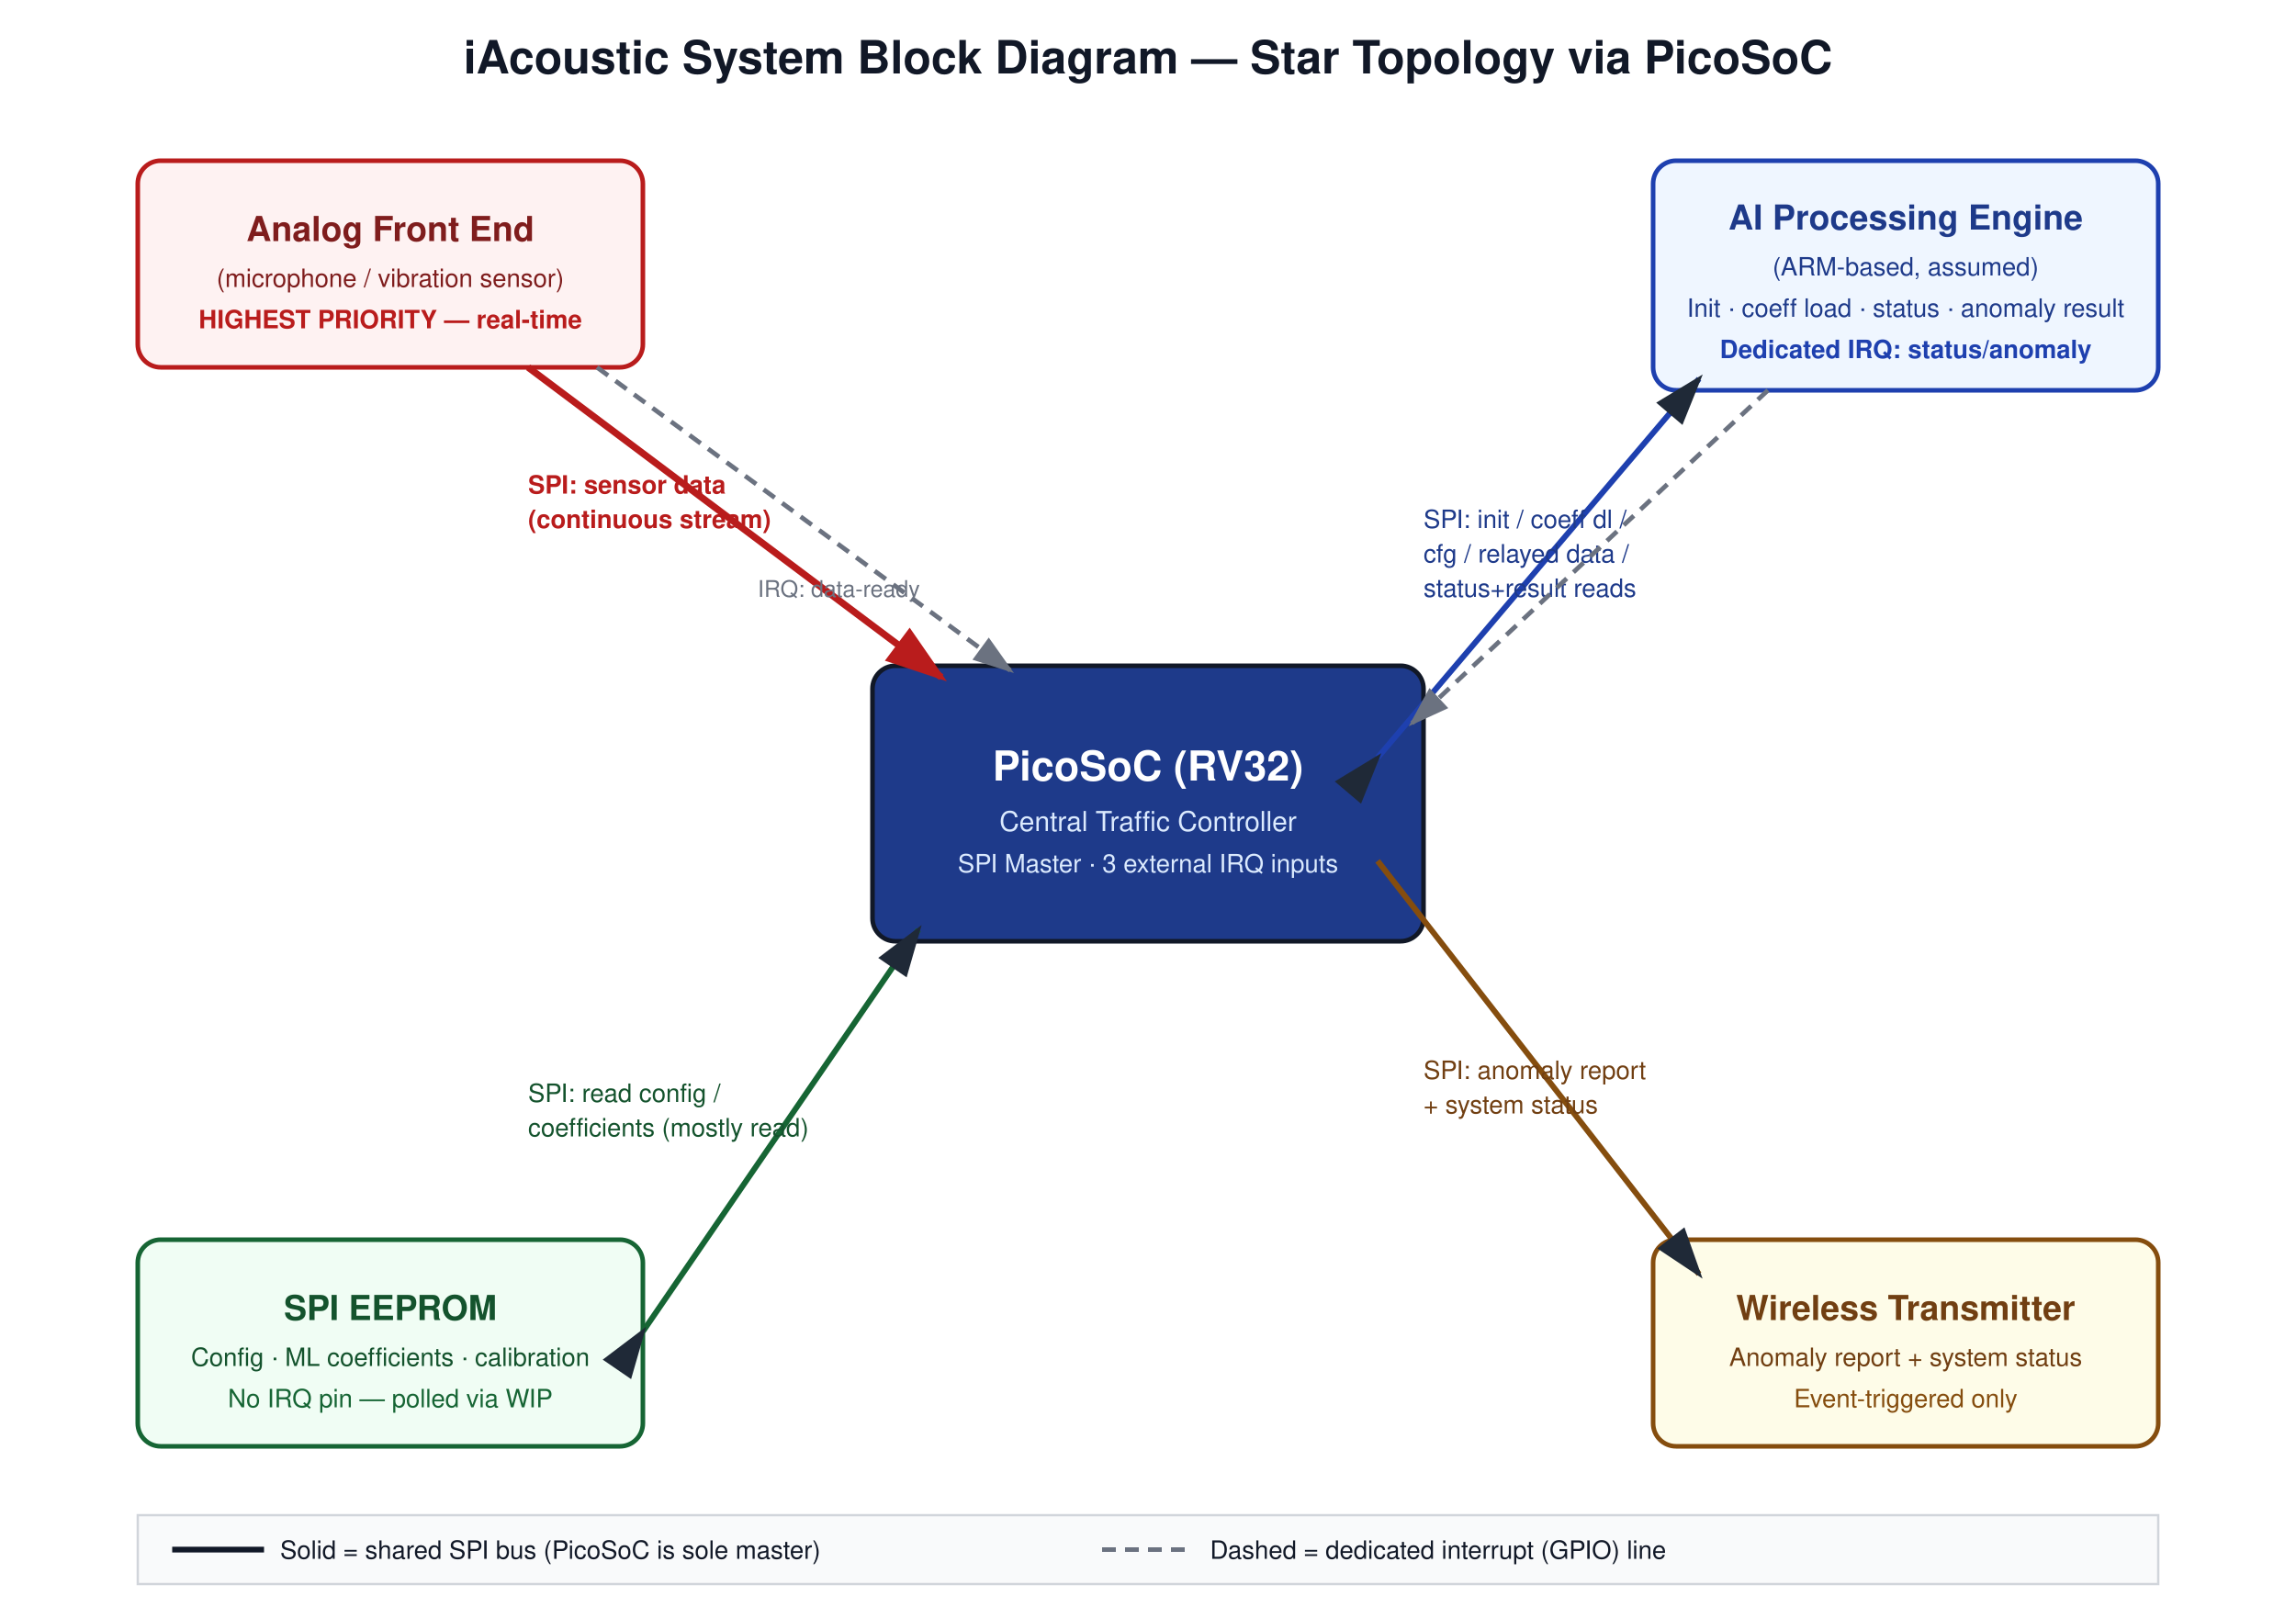
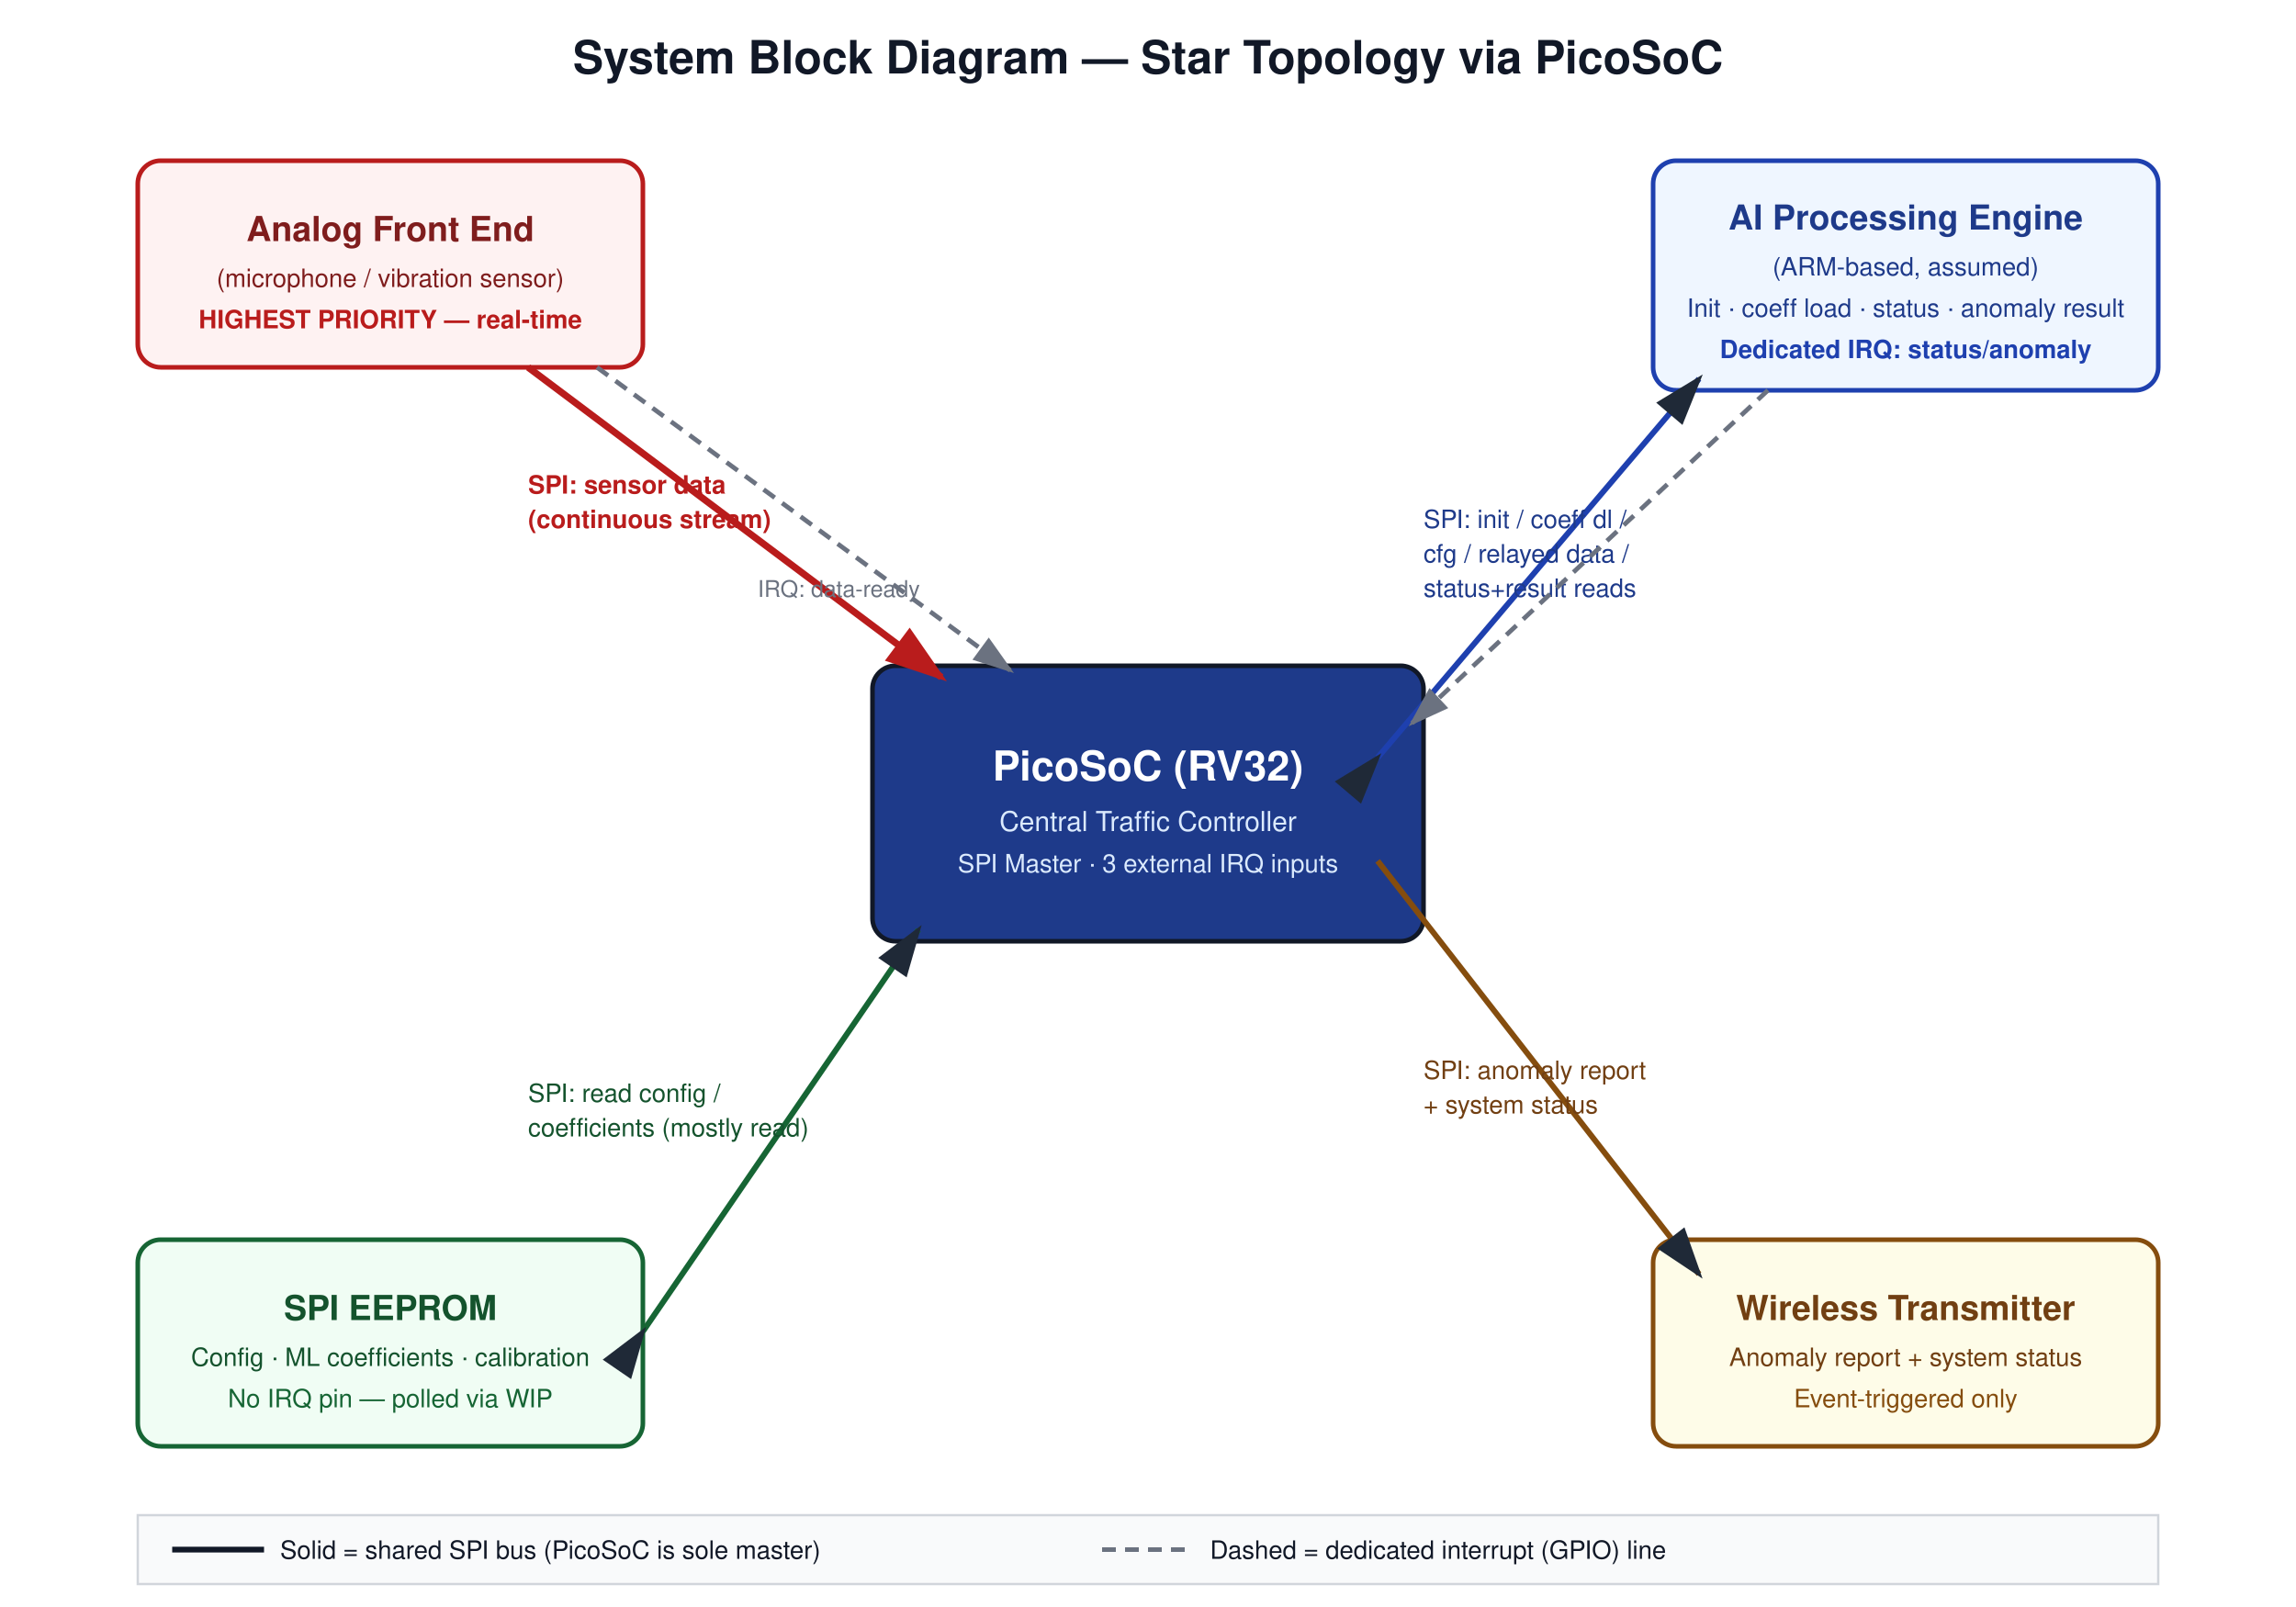
<svg xmlns="http://www.w3.org/2000/svg" viewBox="0 0 1000 700" font-family="Helvetica, Arial, sans-serif">
  <defs>
    <marker id="arrowSolid" markerWidth="10" markerHeight="10" refX="8" refY="3" orient="auto" markerUnits="strokeWidth">
      <path d="M0,0 L0,6 L9,3 z" fill="#1f2937" />
    </marker>
    <marker id="arrowRed" markerWidth="10" markerHeight="10" refX="8" refY="3" orient="auto" markerUnits="strokeWidth">
      <path d="M0,0 L0,6 L9,3 z" fill="#b91c1c" />
    </marker>
    <marker id="arrowDashed" markerWidth="10" markerHeight="10" refX="8" refY="3" orient="auto" markerUnits="strokeWidth">
      <path d="M0,0 L0,6 L9,3 z" fill="#6b7280" />
    </marker>
  </defs>
  <rect x="0" y="0" width="1000" height="700" fill="#ffffff" />
-   <text x="500" y="32" text-anchor="middle" font-size="20" font-weight="700" fill="#111827">iAcoustic System Block Diagram — Star Topology via PicoSoC</text>
+   <text x="500" y="32" text-anchor="middle" font-size="20" font-weight="700" fill="#111827">System Block Diagram — Star Topology via PicoSoC</text>
  <rect x="380" y="290" width="240" height="120" rx="10" fill="#1e3a8a" stroke="#111827" stroke-width="2" />
  <text x="500" y="340" text-anchor="middle" font-size="18" font-weight="700" fill="#ffffff">PicoSoC (RV32)</text>
  <text x="500" y="362" text-anchor="middle" font-size="12" fill="#dbeafe">Central Traffic Controller</text>
  <text x="500" y="380" text-anchor="middle" font-size="11" fill="#dbeafe">SPI Master · 3 external IRQ inputs</text>
  <rect x="60" y="70" width="220" height="90" rx="10" fill="#fef2f2" stroke="#b91c1c" stroke-width="2" />
  <text x="170" y="105" text-anchor="middle" font-size="15" font-weight="700" fill="#7f1d1d">Analog Front End</text>
  <text x="170" y="125" text-anchor="middle" font-size="11" fill="#7f1d1d">(microphone / vibration sensor)</text>
  <text x="170" y="143" text-anchor="middle" font-size="11" font-weight="700" fill="#b91c1c">HIGHEST PRIORITY — real-time</text>
  <rect x="60" y="540" width="220" height="90" rx="10" fill="#f0fdf4" stroke="#166534" stroke-width="2" />
  <text x="170" y="575" text-anchor="middle" font-size="15" font-weight="700" fill="#14532d">SPI EEPROM</text>
  <text x="170" y="595" text-anchor="middle" font-size="11" fill="#14532d">Config · ML coefficients · calibration</text>
  <text x="170" y="613" text-anchor="middle" font-size="11" fill="#166534">No IRQ pin — polled via WIP</text>
  <rect x="720" y="70" width="220" height="100" rx="10" fill="#eff6ff" stroke="#1e40af" stroke-width="2" />
  <text x="830" y="100" text-anchor="middle" font-size="15" font-weight="700" fill="#1e3a8a">AI Processing Engine</text>
  <text x="830" y="120" text-anchor="middle" font-size="11" fill="#1e3a8a">(ARM-based, assumed)</text>
  <text x="830" y="138" text-anchor="middle" font-size="11" fill="#1e3a8a">Init · coeff load · status · anomaly result</text>
  <text x="830" y="156" text-anchor="middle" font-size="11" font-weight="700" fill="#1e40af">Dedicated IRQ: status/anomaly</text>
  <rect x="720" y="540" width="220" height="90" rx="10" fill="#fefce8" stroke="#854d0e" stroke-width="2" />
  <text x="830" y="575" text-anchor="middle" font-size="15" font-weight="700" fill="#713f12">Wireless Transmitter</text>
  <text x="830" y="595" text-anchor="middle" font-size="11" fill="#713f12">Anomaly report + system status</text>
  <text x="830" y="613" text-anchor="middle" font-size="11" fill="#854d0e">Event-triggered only</text>
  <line x1="230" y1="160" x2="410" y2="295" stroke="#b91c1c" stroke-width="3" marker-end="url(#arrowRed)" />
  <text x="230" y="215" font-size="11" fill="#b91c1c" font-weight="700">SPI: sensor data</text>
  <text x="230" y="230" font-size="11" fill="#b91c1c" font-weight="700">(continuous stream)</text>
  <line x1="260" y1="160" x2="440" y2="292" stroke="#6b7280" stroke-width="2" stroke-dasharray="6,4" marker-end="url(#arrowDashed)" />
  <text x="330" y="260" font-size="10" fill="#6b7280">IRQ: data-ready</text>
  <line x1="280" y1="580" x2="400" y2="405" stroke="#166534" stroke-width="2.5" marker-end="url(#arrowSolid)" marker-start="url(#arrowSolid)" />
  <text x="230" y="480" font-size="11" fill="#14532d">SPI: read config /</text>
  <text x="230" y="495" font-size="11" fill="#14532d">coefficients (mostly read)</text>
  <line x1="600" y1="330" x2="740" y2="165" stroke="#1e40af" stroke-width="2.5" marker-end="url(#arrowSolid)" marker-start="url(#arrowSolid)" />
  <text x="620" y="230" font-size="11" fill="#1e3a8a">SPI: init / coeff dl /</text>
  <text x="620" y="245" font-size="11" fill="#1e3a8a">cfg / relayed data /</text>
  <text x="620" y="260" font-size="11" fill="#1e3a8a">status+result reads</text>
  <line x1="770" y1="170" x2="615" y2="315" stroke="#6b7280" stroke-width="2" stroke-dasharray="6,4" marker-end="url(#arrowDashed)" />
  <line x1="600" y1="375" x2="740" y2="555" stroke="#854d0e" stroke-width="2.5" marker-end="url(#arrowSolid)" />
  <text x="620" y="470" font-size="11" fill="#713f12">SPI: anomaly report</text>
  <text x="620" y="485" font-size="11" fill="#713f12">+ system status</text>
  <rect x="60" y="660" width="880" height="30" fill="#f9fafb" stroke="#d1d5db" stroke-width="1" />
  <line x1="75" y1="675" x2="115" y2="675" stroke="#111827" stroke-width="2.5" />
  <text x="122" y="679" font-size="11" fill="#111827">Solid = shared SPI bus (PicoSoC is sole master)</text>
  <line x1="480" y1="675" x2="520" y2="675" stroke="#6b7280" stroke-width="2" stroke-dasharray="6,4" />
  <text x="527" y="679" font-size="11" fill="#111827">Dashed = dedicated interrupt (GPIO) line</text>
</svg>
